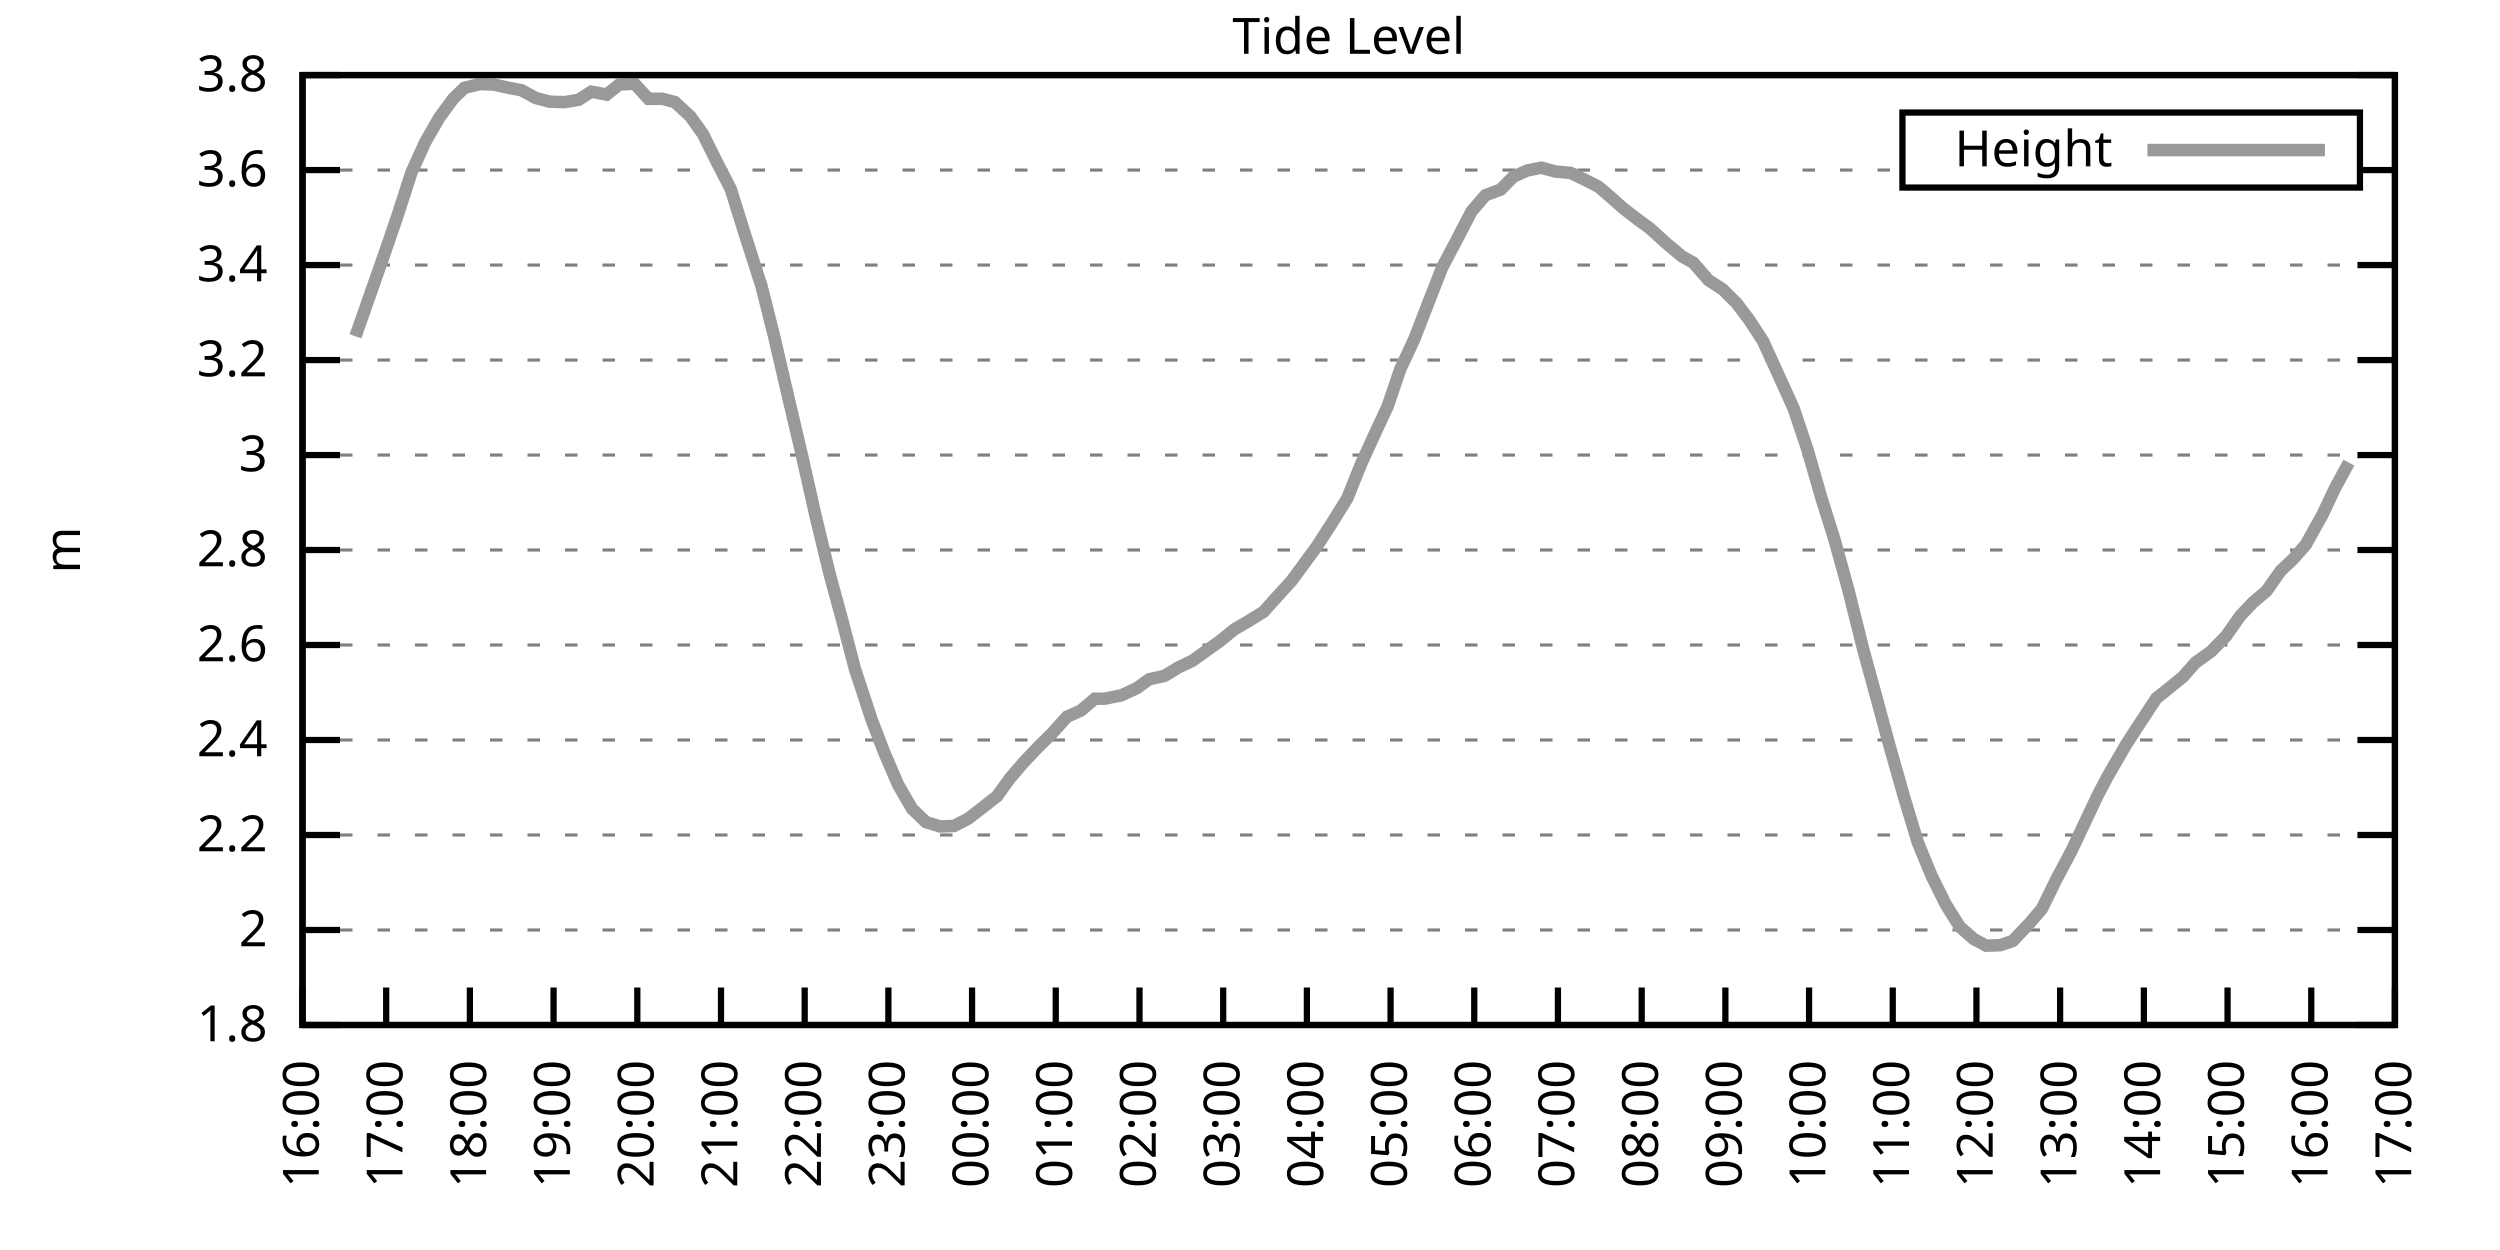
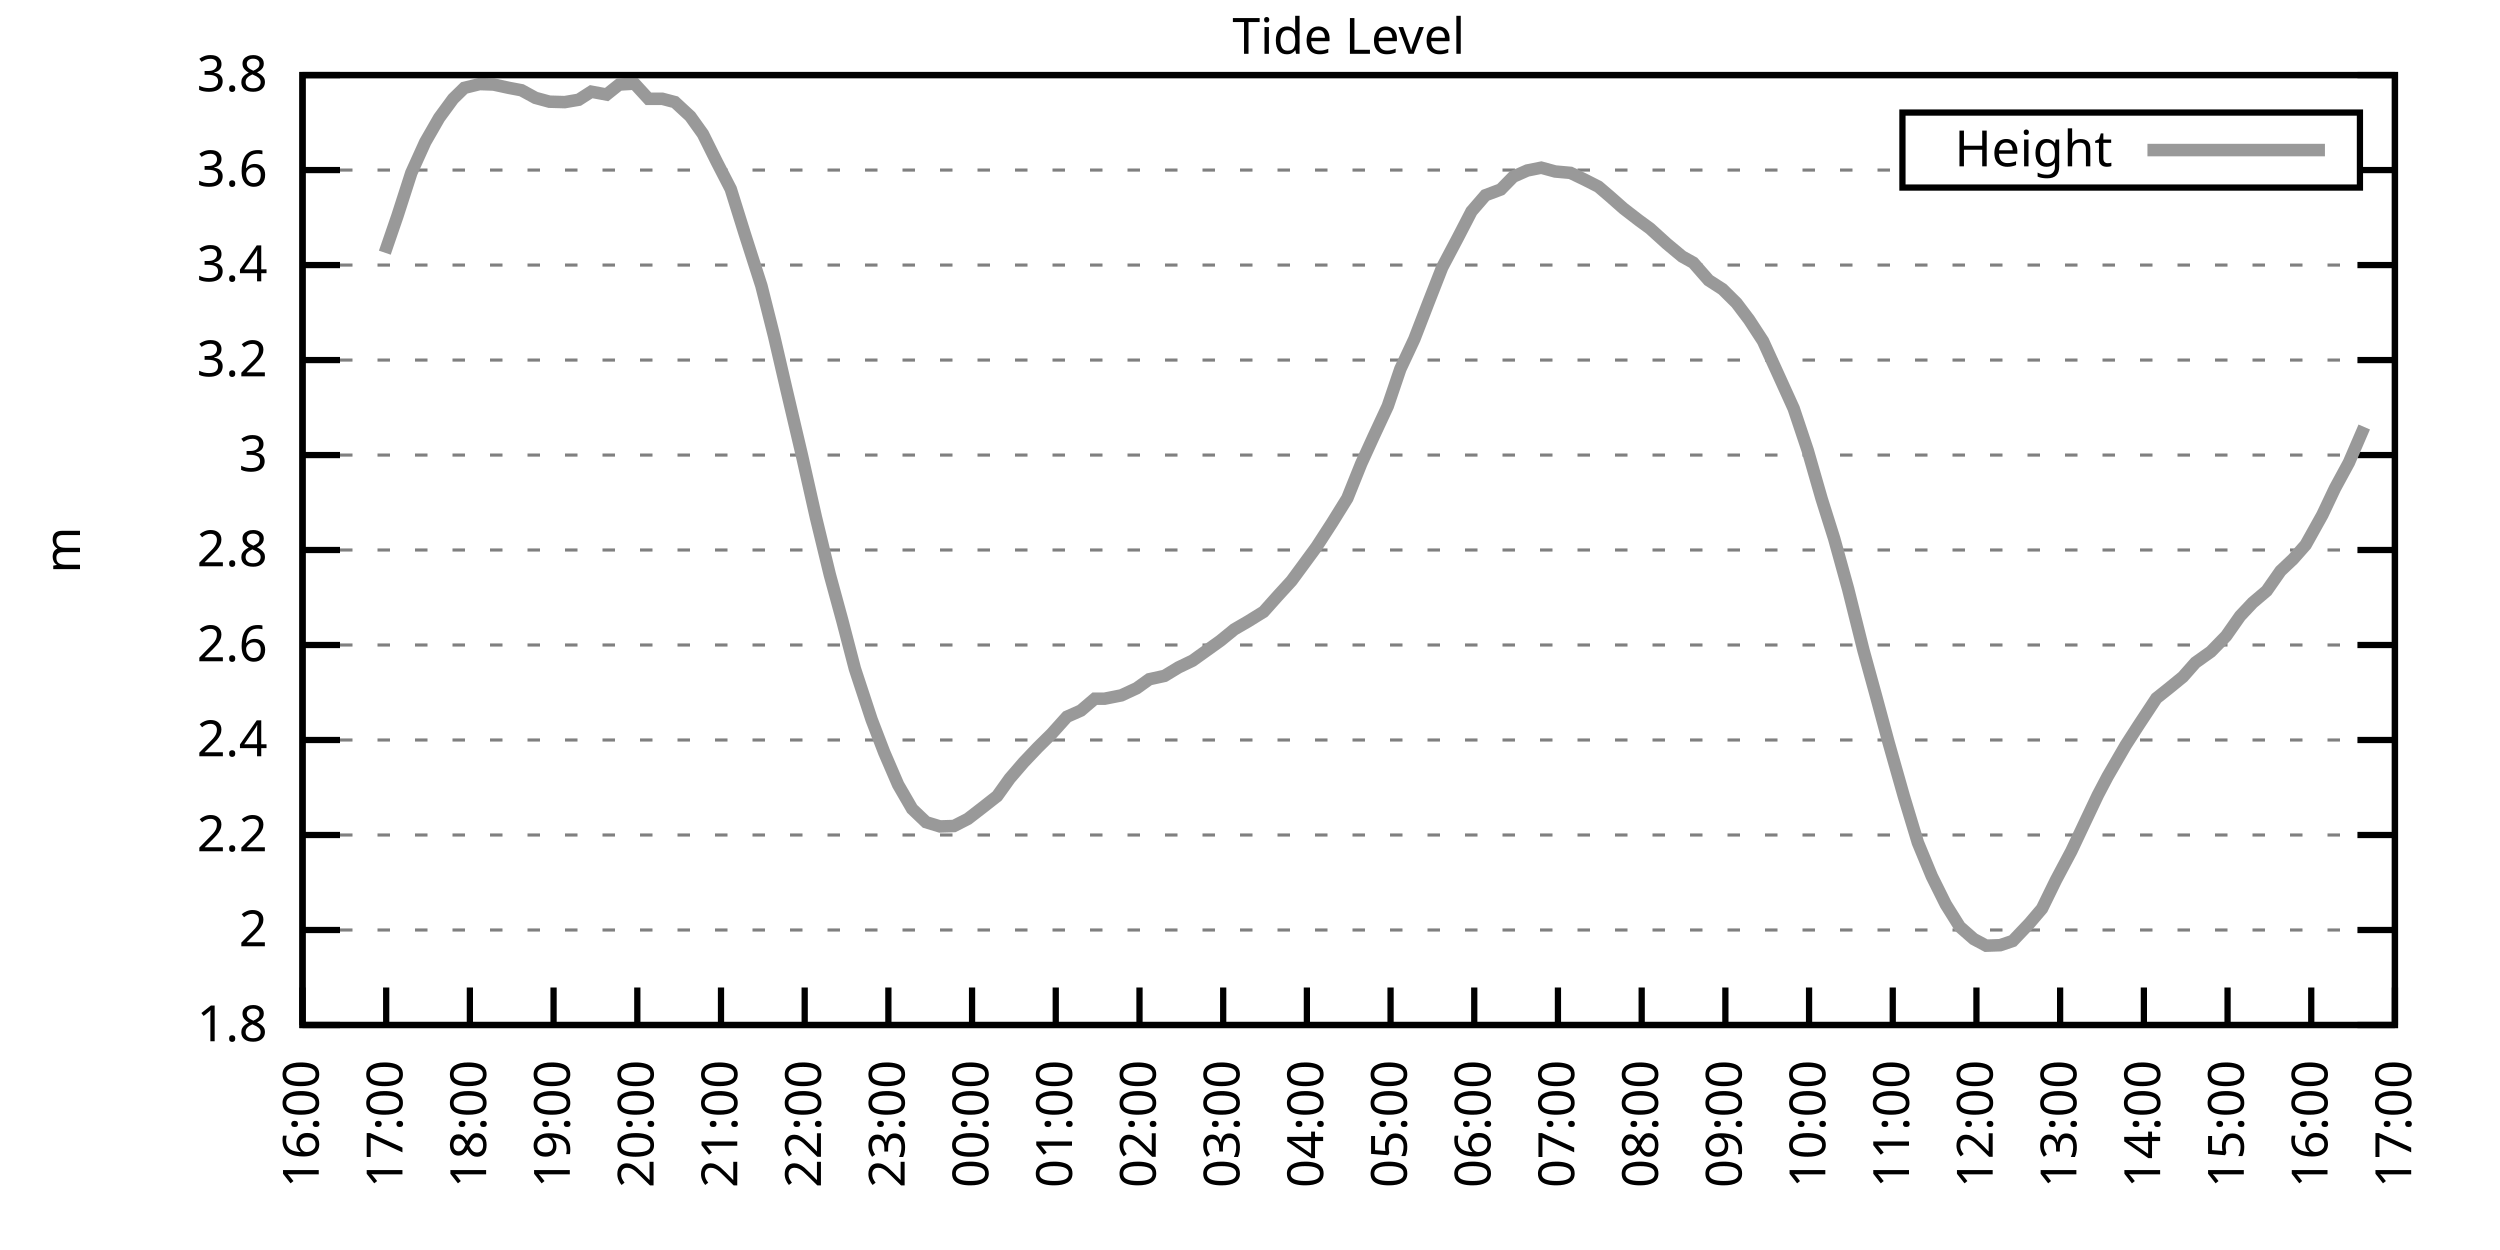
<svg xmlns="http://www.w3.org/2000/svg" xmlns:xlink="http://www.w3.org/1999/xlink" width="400" height="200" viewBox="0 0 400 200">
  <g id="gnuplot_canvas">
    <rect x="0" y="0" width="400" height="200" fill="none" />
    <defs>
      <circle id="gpDot" r="0.5" stroke-width="0.5" stroke="currentColor" />
      <path id="gpPt0" stroke-width="0.333" stroke="currentColor" d="M-1,0 h2 M0,-1 v2" />
      <path id="gpPt1" stroke-width="0.333" stroke="currentColor" d="M-1,-1 L1,1 M1,-1 L-1,1" />
      <path id="gpPt2" stroke-width="0.333" stroke="currentColor" d="M-1,0 L1,0 M0,-1 L0,1 M-1,-1 L1,1 M-1,1 L1,-1" />
      <rect id="gpPt3" stroke-width="0.333" stroke="currentColor" x="-1" y="-1" width="2" height="2" />
      <rect id="gpPt4" stroke-width="0.333" stroke="currentColor" fill="currentColor" x="-1" y="-1" width="2" height="2" />
      <circle id="gpPt5" stroke-width="0.333" stroke="currentColor" cx="0" cy="0" r="1" />
      <use xlink:href="#gpPt5" id="gpPt6" fill="currentColor" stroke="none" />
      <path id="gpPt7" stroke-width="0.333" stroke="currentColor" d="M0,-1.33 L-1.33,0.67 L1.33,0.67 z" />
      <use xlink:href="#gpPt7" id="gpPt8" fill="currentColor" stroke="none" />
      <use xlink:href="#gpPt7" id="gpPt9" stroke="currentColor" transform="rotate(180)" />
      <use xlink:href="#gpPt9" id="gpPt10" fill="currentColor" stroke="none" />
      <use xlink:href="#gpPt3" id="gpPt11" stroke="currentColor" transform="rotate(45)" />
      <use xlink:href="#gpPt11" id="gpPt12" fill="currentColor" stroke="none" />
      <path id="gpPt13" stroke-width="0.333" stroke="currentColor" d="M0,1.330 L1.265,0.411 L0.782,-1.067 L-0.782,-1.076 L-1.265,0.411 z" />
      <use xlink:href="#gpPt13" id="gpPt14" fill="currentColor" stroke="none" />
      <filter id="textbox" filterUnits="objectBoundingBox" x="0" y="0" height="1" width="1">
        <feFlood flood-color="white" flood-opacity="1" result="bgnd" />
        <feComposite in="SourceGraphic" in2="bgnd" operator="atop" />
      </filter>
      <filter id="greybox" filterUnits="objectBoundingBox" x="0" y="0" height="1" width="1">
        <feFlood flood-color="lightgrey" flood-opacity="1" result="grey" />
        <feComposite in="SourceGraphic" in2="grey" operator="atop" />
      </filter>
    </defs>
    <g fill="none" color="white" stroke="currentColor" stroke-width="1.00" stroke-linecap="butt" stroke-linejoin="miter">
</g>
    <g fill="none" color="black" stroke="currentColor" stroke-width="1.00" stroke-linecap="butt" stroke-linejoin="miter">
      <g stroke="none" shape-rendering="crispEdges">
        <polygon fill="rgb(255, 255, 255)" points="48.40,164.00 383.18,164.00 383.18,12.02 48.40,12.02 " />
      </g>
    </g>
    <g fill="none" color="black" stroke="currentColor" stroke-width="1.00" stroke-linecap="butt" stroke-linejoin="miter">
</g>
    <g fill="none" color="black" stroke="black" stroke-width="0.50" stroke-linecap="butt" stroke-linejoin="miter">
</g>
    <g fill="none" color="gray" stroke="currentColor" stroke-width="0.50" stroke-linecap="butt" stroke-linejoin="miter">
      <path stroke="gray" stroke-dasharray="2,4" class="gridline" d="M48.40,164.00 L383.19,164.00  " />
    </g>
    <g fill="none" color="gray" stroke="gray" stroke-width="1.00" stroke-linecap="butt" stroke-linejoin="miter">
</g>
    <g fill="none" color="black" stroke="currentColor" stroke-width="1.00" stroke-linecap="butt" stroke-linejoin="miter">
      <path stroke="black" d="M48.40,164.00 L54.40,164.00 M383.19,164.00 L377.19,164.00  " />
      <g transform="translate(42.80,166.60)" stroke="none" fill="black" font-family="Sans" font-size="8.00" text-anchor="end">
        <text>
          <tspan font-family="Sans"> 1.8</tspan>
        </text>
      </g>
    </g>
    <g fill="none" color="black" stroke="currentColor" stroke-width="1.00" stroke-linecap="butt" stroke-linejoin="miter">
</g>
    <g fill="none" color="black" stroke="black" stroke-width="0.50" stroke-linecap="butt" stroke-linejoin="miter">
</g>
    <g fill="none" color="gray" stroke="currentColor" stroke-width="0.50" stroke-linecap="butt" stroke-linejoin="miter">
      <path stroke="gray" stroke-dasharray="2,4" class="gridline" d="M48.40,148.80 L383.19,148.80  " />
    </g>
    <g fill="none" color="gray" stroke="gray" stroke-width="1.00" stroke-linecap="butt" stroke-linejoin="miter">
</g>
    <g fill="none" color="black" stroke="currentColor" stroke-width="1.00" stroke-linecap="butt" stroke-linejoin="miter">
      <path stroke="black" d="M48.40,148.80 L54.40,148.80 M383.19,148.80 L377.19,148.80  " />
      <g transform="translate(42.80,151.40)" stroke="none" fill="black" font-family="Sans" font-size="8.00" text-anchor="end">
        <text>
          <tspan font-family="Sans"> 2</tspan>
        </text>
      </g>
    </g>
    <g fill="none" color="black" stroke="currentColor" stroke-width="1.00" stroke-linecap="butt" stroke-linejoin="miter">
</g>
    <g fill="none" color="black" stroke="black" stroke-width="0.50" stroke-linecap="butt" stroke-linejoin="miter">
</g>
    <g fill="none" color="gray" stroke="currentColor" stroke-width="0.50" stroke-linecap="butt" stroke-linejoin="miter">
      <path stroke="gray" stroke-dasharray="2,4" class="gridline" d="M48.40,133.60 L383.19,133.60  " />
    </g>
    <g fill="none" color="gray" stroke="gray" stroke-width="1.00" stroke-linecap="butt" stroke-linejoin="miter">
</g>
    <g fill="none" color="black" stroke="currentColor" stroke-width="1.00" stroke-linecap="butt" stroke-linejoin="miter">
      <path stroke="black" d="M48.40,133.60 L54.40,133.60 M383.19,133.60 L377.19,133.60  " />
      <g transform="translate(42.80,136.20)" stroke="none" fill="black" font-family="Sans" font-size="8.00" text-anchor="end">
        <text>
          <tspan font-family="Sans"> 2.2</tspan>
        </text>
      </g>
    </g>
    <g fill="none" color="black" stroke="currentColor" stroke-width="1.00" stroke-linecap="butt" stroke-linejoin="miter">
</g>
    <g fill="none" color="black" stroke="black" stroke-width="0.50" stroke-linecap="butt" stroke-linejoin="miter">
</g>
    <g fill="none" color="gray" stroke="currentColor" stroke-width="0.50" stroke-linecap="butt" stroke-linejoin="miter">
      <path stroke="gray" stroke-dasharray="2,4" class="gridline" d="M48.40,118.40 L383.19,118.40  " />
    </g>
    <g fill="none" color="gray" stroke="gray" stroke-width="1.00" stroke-linecap="butt" stroke-linejoin="miter">
</g>
    <g fill="none" color="black" stroke="currentColor" stroke-width="1.00" stroke-linecap="butt" stroke-linejoin="miter">
      <path stroke="black" d="M48.40,118.40 L54.40,118.40 M383.19,118.40 L377.19,118.40  " />
      <g transform="translate(42.80,121.00)" stroke="none" fill="black" font-family="Sans" font-size="8.00" text-anchor="end">
        <text>
          <tspan font-family="Sans"> 2.4</tspan>
        </text>
      </g>
    </g>
    <g fill="none" color="black" stroke="currentColor" stroke-width="1.00" stroke-linecap="butt" stroke-linejoin="miter">
</g>
    <g fill="none" color="black" stroke="black" stroke-width="0.50" stroke-linecap="butt" stroke-linejoin="miter">
</g>
    <g fill="none" color="gray" stroke="currentColor" stroke-width="0.50" stroke-linecap="butt" stroke-linejoin="miter">
      <path stroke="gray" stroke-dasharray="2,4" class="gridline" d="M48.40,103.20 L383.19,103.20  " />
    </g>
    <g fill="none" color="gray" stroke="gray" stroke-width="1.00" stroke-linecap="butt" stroke-linejoin="miter">
</g>
    <g fill="none" color="black" stroke="currentColor" stroke-width="1.00" stroke-linecap="butt" stroke-linejoin="miter">
      <path stroke="black" d="M48.40,103.20 L54.40,103.20 M383.19,103.20 L377.19,103.20  " />
      <g transform="translate(42.80,105.80)" stroke="none" fill="black" font-family="Sans" font-size="8.00" text-anchor="end">
        <text>
          <tspan font-family="Sans"> 2.6</tspan>
        </text>
      </g>
    </g>
    <g fill="none" color="black" stroke="currentColor" stroke-width="1.00" stroke-linecap="butt" stroke-linejoin="miter">
</g>
    <g fill="none" color="black" stroke="black" stroke-width="0.50" stroke-linecap="butt" stroke-linejoin="miter">
</g>
    <g fill="none" color="gray" stroke="currentColor" stroke-width="0.50" stroke-linecap="butt" stroke-linejoin="miter">
      <path stroke="gray" stroke-dasharray="2,4" class="gridline" d="M48.40,88.00 L383.19,88.00  " />
    </g>
    <g fill="none" color="gray" stroke="gray" stroke-width="1.00" stroke-linecap="butt" stroke-linejoin="miter">
</g>
    <g fill="none" color="black" stroke="currentColor" stroke-width="1.00" stroke-linecap="butt" stroke-linejoin="miter">
      <path stroke="black" d="M48.40,88.00 L54.40,88.00 M383.19,88.00 L377.19,88.00  " />
      <g transform="translate(42.80,90.60)" stroke="none" fill="black" font-family="Sans" font-size="8.00" text-anchor="end">
        <text>
          <tspan font-family="Sans"> 2.8</tspan>
        </text>
      </g>
    </g>
    <g fill="none" color="black" stroke="currentColor" stroke-width="1.00" stroke-linecap="butt" stroke-linejoin="miter">
</g>
    <g fill="none" color="black" stroke="black" stroke-width="0.50" stroke-linecap="butt" stroke-linejoin="miter">
</g>
    <g fill="none" color="gray" stroke="currentColor" stroke-width="0.50" stroke-linecap="butt" stroke-linejoin="miter">
      <path stroke="gray" stroke-dasharray="2,4" class="gridline" d="M48.40,72.81 L383.19,72.81  " />
    </g>
    <g fill="none" color="gray" stroke="gray" stroke-width="1.00" stroke-linecap="butt" stroke-linejoin="miter">
</g>
    <g fill="none" color="black" stroke="currentColor" stroke-width="1.00" stroke-linecap="butt" stroke-linejoin="miter">
      <path stroke="black" d="M48.40,72.81 L54.40,72.81 M383.19,72.81 L377.19,72.81  " />
      <g transform="translate(42.80,75.41)" stroke="none" fill="black" font-family="Sans" font-size="8.00" text-anchor="end">
        <text>
          <tspan font-family="Sans"> 3</tspan>
        </text>
      </g>
    </g>
    <g fill="none" color="black" stroke="currentColor" stroke-width="1.00" stroke-linecap="butt" stroke-linejoin="miter">
</g>
    <g fill="none" color="black" stroke="black" stroke-width="0.50" stroke-linecap="butt" stroke-linejoin="miter">
</g>
    <g fill="none" color="gray" stroke="currentColor" stroke-width="0.50" stroke-linecap="butt" stroke-linejoin="miter">
      <path stroke="gray" stroke-dasharray="2,4" class="gridline" d="M48.40,57.61 L383.19,57.61  " />
    </g>
    <g fill="none" color="gray" stroke="gray" stroke-width="1.00" stroke-linecap="butt" stroke-linejoin="miter">
</g>
    <g fill="none" color="black" stroke="currentColor" stroke-width="1.00" stroke-linecap="butt" stroke-linejoin="miter">
      <path stroke="black" d="M48.40,57.61 L54.40,57.61 M383.19,57.61 L377.19,57.61  " />
      <g transform="translate(42.80,60.21)" stroke="none" fill="black" font-family="Sans" font-size="8.00" text-anchor="end">
        <text>
          <tspan font-family="Sans"> 3.2</tspan>
        </text>
      </g>
    </g>
    <g fill="none" color="black" stroke="currentColor" stroke-width="1.00" stroke-linecap="butt" stroke-linejoin="miter">
</g>
    <g fill="none" color="black" stroke="black" stroke-width="0.50" stroke-linecap="butt" stroke-linejoin="miter">
</g>
    <g fill="none" color="gray" stroke="currentColor" stroke-width="0.50" stroke-linecap="butt" stroke-linejoin="miter">
      <path stroke="gray" stroke-dasharray="2,4" class="gridline" d="M48.40,42.41 L383.19,42.41  " />
    </g>
    <g fill="none" color="gray" stroke="gray" stroke-width="1.00" stroke-linecap="butt" stroke-linejoin="miter">
</g>
    <g fill="none" color="black" stroke="currentColor" stroke-width="1.00" stroke-linecap="butt" stroke-linejoin="miter">
      <path stroke="black" d="M48.40,42.41 L54.40,42.41 M383.19,42.41 L377.19,42.41  " />
      <g transform="translate(42.80,45.01)" stroke="none" fill="black" font-family="Sans" font-size="8.00" text-anchor="end">
        <text>
          <tspan font-family="Sans"> 3.4</tspan>
        </text>
      </g>
    </g>
    <g fill="none" color="black" stroke="currentColor" stroke-width="1.00" stroke-linecap="butt" stroke-linejoin="miter">
</g>
    <g fill="none" color="black" stroke="black" stroke-width="0.50" stroke-linecap="butt" stroke-linejoin="miter">
</g>
    <g fill="none" color="gray" stroke="currentColor" stroke-width="0.50" stroke-linecap="butt" stroke-linejoin="miter">
      <path stroke="gray" stroke-dasharray="2,4" class="gridline" d="M48.40,27.21 L304.39,27.21 M377.59,27.21 L383.19,27.21  " />
    </g>
    <g fill="none" color="gray" stroke="gray" stroke-width="1.00" stroke-linecap="butt" stroke-linejoin="miter">
</g>
    <g fill="none" color="black" stroke="currentColor" stroke-width="1.00" stroke-linecap="butt" stroke-linejoin="miter">
      <path stroke="black" d="M48.40,27.21 L54.40,27.21 M383.19,27.21 L377.19,27.21  " />
      <g transform="translate(42.80,29.81)" stroke="none" fill="black" font-family="Sans" font-size="8.00" text-anchor="end">
        <text>
          <tspan font-family="Sans"> 3.6</tspan>
        </text>
      </g>
    </g>
    <g fill="none" color="black" stroke="currentColor" stroke-width="1.00" stroke-linecap="butt" stroke-linejoin="miter">
</g>
    <g fill="none" color="black" stroke="black" stroke-width="0.50" stroke-linecap="butt" stroke-linejoin="miter">
</g>
    <g fill="none" color="gray" stroke="currentColor" stroke-width="0.50" stroke-linecap="butt" stroke-linejoin="miter">
      <path stroke="gray" stroke-dasharray="2,4" class="gridline" d="M48.40,12.01 L383.19,12.01  " />
    </g>
    <g fill="none" color="gray" stroke="gray" stroke-width="1.00" stroke-linecap="butt" stroke-linejoin="miter">
</g>
    <g fill="none" color="black" stroke="currentColor" stroke-width="1.00" stroke-linecap="butt" stroke-linejoin="miter">
      <path stroke="black" d="M48.40,12.01 L54.40,12.01 M383.19,12.01 L377.19,12.01  " />
      <g transform="translate(42.80,14.61)" stroke="none" fill="black" font-family="Sans" font-size="8.00" text-anchor="end">
        <text>
          <tspan font-family="Sans"> 3.8</tspan>
        </text>
      </g>
    </g>
    <g fill="none" color="black" stroke="currentColor" stroke-width="1.00" stroke-linecap="butt" stroke-linejoin="miter">
      <path stroke="black" d="M48.40,164.00 L48.40,158.00  " />
      <g transform="translate(51.00,169.60) rotate(270.00)" stroke="none" fill="black" font-family="Sans" font-size="8.00" text-anchor="end">
        <text>
          <tspan font-family="Sans">16:00</tspan>
        </text>
      </g>
    </g>
    <g fill="none" color="black" stroke="currentColor" stroke-width="1.00" stroke-linecap="butt" stroke-linejoin="miter">
      <path stroke="black" d="M61.79,164.00 L61.79,158.00  " />
      <g transform="translate(64.39,169.60) rotate(270.00)" stroke="none" fill="black" font-family="Sans" font-size="8.00" text-anchor="end">
        <text>
          <tspan font-family="Sans">17:00</tspan>
        </text>
      </g>
    </g>
    <g fill="none" color="black" stroke="currentColor" stroke-width="1.00" stroke-linecap="butt" stroke-linejoin="miter">
      <path stroke="black" d="M75.18,164.00 L75.18,158.00  " />
      <g transform="translate(77.78,169.60) rotate(270.00)" stroke="none" fill="black" font-family="Sans" font-size="8.00" text-anchor="end">
        <text>
          <tspan font-family="Sans">18:00</tspan>
        </text>
      </g>
    </g>
    <g fill="none" color="black" stroke="currentColor" stroke-width="1.00" stroke-linecap="butt" stroke-linejoin="miter">
      <path stroke="black" d="M88.57,164.00 L88.57,158.00  " />
      <g transform="translate(91.17,169.60) rotate(270.00)" stroke="none" fill="black" font-family="Sans" font-size="8.00" text-anchor="end">
        <text>
          <tspan font-family="Sans">19:00</tspan>
        </text>
      </g>
    </g>
    <g fill="none" color="black" stroke="currentColor" stroke-width="1.00" stroke-linecap="butt" stroke-linejoin="miter">
      <path stroke="black" d="M101.97,164.00 L101.97,158.00  " />
      <g transform="translate(104.57,169.60) rotate(270.00)" stroke="none" fill="black" font-family="Sans" font-size="8.00" text-anchor="end">
        <text>
          <tspan font-family="Sans">20:00</tspan>
        </text>
      </g>
    </g>
    <g fill="none" color="black" stroke="currentColor" stroke-width="1.00" stroke-linecap="butt" stroke-linejoin="miter">
      <path stroke="black" d="M115.36,164.00 L115.36,158.00  " />
      <g transform="translate(117.96,169.60) rotate(270.00)" stroke="none" fill="black" font-family="Sans" font-size="8.00" text-anchor="end">
        <text>
          <tspan font-family="Sans">21:00</tspan>
        </text>
      </g>
    </g>
    <g fill="none" color="black" stroke="currentColor" stroke-width="1.00" stroke-linecap="butt" stroke-linejoin="miter">
      <path stroke="black" d="M128.75,164.00 L128.75,158.00  " />
      <g transform="translate(131.35,169.60) rotate(270.00)" stroke="none" fill="black" font-family="Sans" font-size="8.00" text-anchor="end">
        <text>
          <tspan font-family="Sans">22:00</tspan>
        </text>
      </g>
    </g>
    <g fill="none" color="black" stroke="currentColor" stroke-width="1.00" stroke-linecap="butt" stroke-linejoin="miter">
      <path stroke="black" d="M142.14,164.00 L142.14,158.00  " />
      <g transform="translate(144.74,169.60) rotate(270.00)" stroke="none" fill="black" font-family="Sans" font-size="8.00" text-anchor="end">
        <text>
          <tspan font-family="Sans">23:00</tspan>
        </text>
      </g>
    </g>
    <g fill="none" color="black" stroke="currentColor" stroke-width="1.00" stroke-linecap="butt" stroke-linejoin="miter">
      <path stroke="black" d="M155.53,164.00 L155.53,158.00  " />
      <g transform="translate(158.13,169.60) rotate(270.00)" stroke="none" fill="black" font-family="Sans" font-size="8.00" text-anchor="end">
        <text>
          <tspan font-family="Sans">00:00</tspan>
        </text>
      </g>
    </g>
    <g fill="none" color="black" stroke="currentColor" stroke-width="1.00" stroke-linecap="butt" stroke-linejoin="miter">
      <path stroke="black" d="M168.92,164.00 L168.92,158.00  " />
      <g transform="translate(171.52,169.60) rotate(270.00)" stroke="none" fill="black" font-family="Sans" font-size="8.00" text-anchor="end">
        <text>
          <tspan font-family="Sans">01:00</tspan>
        </text>
      </g>
    </g>
    <g fill="none" color="black" stroke="currentColor" stroke-width="1.00" stroke-linecap="butt" stroke-linejoin="miter">
      <path stroke="black" d="M182.32,164.00 L182.32,158.00  " />
      <g transform="translate(184.92,169.60) rotate(270.00)" stroke="none" fill="black" font-family="Sans" font-size="8.00" text-anchor="end">
        <text>
          <tspan font-family="Sans">02:00</tspan>
        </text>
      </g>
    </g>
    <g fill="none" color="black" stroke="currentColor" stroke-width="1.00" stroke-linecap="butt" stroke-linejoin="miter">
      <path stroke="black" d="M195.71,164.00 L195.71,158.00  " />
      <g transform="translate(198.31,169.60) rotate(270.00)" stroke="none" fill="black" font-family="Sans" font-size="8.00" text-anchor="end">
        <text>
          <tspan font-family="Sans">03:00</tspan>
        </text>
      </g>
    </g>
    <g fill="none" color="black" stroke="currentColor" stroke-width="1.00" stroke-linecap="butt" stroke-linejoin="miter">
      <path stroke="black" d="M209.10,164.00 L209.10,158.00  " />
      <g transform="translate(211.70,169.60) rotate(270.00)" stroke="none" fill="black" font-family="Sans" font-size="8.00" text-anchor="end">
        <text>
          <tspan font-family="Sans">04:00</tspan>
        </text>
      </g>
    </g>
    <g fill="none" color="black" stroke="currentColor" stroke-width="1.00" stroke-linecap="butt" stroke-linejoin="miter">
      <path stroke="black" d="M222.49,164.00 L222.49,158.00  " />
      <g transform="translate(225.09,169.60) rotate(270.00)" stroke="none" fill="black" font-family="Sans" font-size="8.00" text-anchor="end">
        <text>
          <tspan font-family="Sans">05:00</tspan>
        </text>
      </g>
    </g>
    <g fill="none" color="black" stroke="currentColor" stroke-width="1.00" stroke-linecap="butt" stroke-linejoin="miter">
      <path stroke="black" d="M235.88,164.00 L235.88,158.00  " />
      <g transform="translate(238.48,169.60) rotate(270.00)" stroke="none" fill="black" font-family="Sans" font-size="8.00" text-anchor="end">
        <text>
          <tspan font-family="Sans">06:00</tspan>
        </text>
      </g>
    </g>
    <g fill="none" color="black" stroke="currentColor" stroke-width="1.00" stroke-linecap="butt" stroke-linejoin="miter">
      <path stroke="black" d="M249.27,164.00 L249.27,158.00  " />
      <g transform="translate(251.87,169.60) rotate(270.00)" stroke="none" fill="black" font-family="Sans" font-size="8.00" text-anchor="end">
        <text>
          <tspan font-family="Sans">07:00</tspan>
        </text>
      </g>
    </g>
    <g fill="none" color="black" stroke="currentColor" stroke-width="1.00" stroke-linecap="butt" stroke-linejoin="miter">
      <path stroke="black" d="M262.67,164.00 L262.67,158.00  " />
      <g transform="translate(265.27,169.60) rotate(270.00)" stroke="none" fill="black" font-family="Sans" font-size="8.00" text-anchor="end">
        <text>
          <tspan font-family="Sans">08:00</tspan>
        </text>
      </g>
    </g>
    <g fill="none" color="black" stroke="currentColor" stroke-width="1.00" stroke-linecap="butt" stroke-linejoin="miter">
      <path stroke="black" d="M276.06,164.00 L276.06,158.00  " />
      <g transform="translate(278.66,169.60) rotate(270.00)" stroke="none" fill="black" font-family="Sans" font-size="8.00" text-anchor="end">
        <text>
          <tspan font-family="Sans">09:00</tspan>
        </text>
      </g>
    </g>
    <g fill="none" color="black" stroke="currentColor" stroke-width="1.00" stroke-linecap="butt" stroke-linejoin="miter">
      <path stroke="black" d="M289.45,164.00 L289.45,158.00  " />
      <g transform="translate(292.05,169.60) rotate(270.00)" stroke="none" fill="black" font-family="Sans" font-size="8.00" text-anchor="end">
        <text>
          <tspan font-family="Sans">10:00</tspan>
        </text>
      </g>
    </g>
    <g fill="none" color="black" stroke="currentColor" stroke-width="1.00" stroke-linecap="butt" stroke-linejoin="miter">
      <path stroke="black" d="M302.84,164.00 L302.84,158.00  " />
      <g transform="translate(305.44,169.60) rotate(270.00)" stroke="none" fill="black" font-family="Sans" font-size="8.00" text-anchor="end">
        <text>
          <tspan font-family="Sans">11:00</tspan>
        </text>
      </g>
    </g>
    <g fill="none" color="black" stroke="currentColor" stroke-width="1.00" stroke-linecap="butt" stroke-linejoin="miter">
      <path stroke="black" d="M316.23,164.00 L316.23,158.00  " />
      <g transform="translate(318.83,169.60) rotate(270.00)" stroke="none" fill="black" font-family="Sans" font-size="8.00" text-anchor="end">
        <text>
          <tspan font-family="Sans">12:00</tspan>
        </text>
      </g>
    </g>
    <g fill="none" color="black" stroke="currentColor" stroke-width="1.00" stroke-linecap="butt" stroke-linejoin="miter">
      <path stroke="black" d="M329.62,164.00 L329.62,158.00  " />
      <g transform="translate(332.22,169.60) rotate(270.00)" stroke="none" fill="black" font-family="Sans" font-size="8.00" text-anchor="end">
        <text>
          <tspan font-family="Sans">13:00</tspan>
        </text>
      </g>
    </g>
    <g fill="none" color="black" stroke="currentColor" stroke-width="1.00" stroke-linecap="butt" stroke-linejoin="miter">
      <path stroke="black" d="M343.02,164.00 L343.02,158.00  " />
      <g transform="translate(345.62,169.60) rotate(270.00)" stroke="none" fill="black" font-family="Sans" font-size="8.00" text-anchor="end">
        <text>
          <tspan font-family="Sans">14:00</tspan>
        </text>
      </g>
    </g>
    <g fill="none" color="black" stroke="currentColor" stroke-width="1.00" stroke-linecap="butt" stroke-linejoin="miter">
      <path stroke="black" d="M356.41,164.00 L356.41,158.00  " />
      <g transform="translate(359.01,169.60) rotate(270.00)" stroke="none" fill="black" font-family="Sans" font-size="8.00" text-anchor="end">
        <text>
          <tspan font-family="Sans">15:00</tspan>
        </text>
      </g>
    </g>
    <g fill="none" color="black" stroke="currentColor" stroke-width="1.00" stroke-linecap="butt" stroke-linejoin="miter">
      <path stroke="black" d="M369.80,164.00 L369.80,158.00  " />
      <g transform="translate(372.40,169.60) rotate(270.00)" stroke="none" fill="black" font-family="Sans" font-size="8.00" text-anchor="end">
        <text>
          <tspan font-family="Sans">16:00</tspan>
        </text>
      </g>
    </g>
    <g fill="none" color="black" stroke="currentColor" stroke-width="1.00" stroke-linecap="butt" stroke-linejoin="miter">
      <path stroke="black" d="M383.19,164.00 L383.19,158.00  " />
      <g transform="translate(385.79,169.60) rotate(270.00)" stroke="none" fill="black" font-family="Sans" font-size="8.00" text-anchor="end">
        <text>
          <tspan font-family="Sans">17:00</tspan>
        </text>
      </g>
    </g>
    <g fill="none" color="black" stroke="currentColor" stroke-width="1.00" stroke-linecap="butt" stroke-linejoin="miter">
</g>
    <g fill="none" color="black" stroke="currentColor" stroke-width="1.00" stroke-linecap="butt" stroke-linejoin="miter">
      <path stroke="black" d="M48.40,12.01 L48.40,164.00 L383.19,164.00 L383.19,12.01 L48.40,12.01 Z  " />
    </g>
    <g fill="none" color="black" stroke="currentColor" stroke-width="1.00" stroke-linecap="butt" stroke-linejoin="miter">
</g>
    <g fill="none" color="black" stroke="currentColor" stroke-width="1.00" stroke-linecap="butt" stroke-linejoin="miter">
      <path stroke="black" d="M304.39,30.01 L304.39,18.01 L377.59,18.01 L377.59,30.01 L304.39,30.01 Z  " />
    </g>
    <g id="Tide_level_plot_1">
      <g fill="none" color="white" stroke="black" stroke-width="2.00" stroke-linecap="butt" stroke-linejoin="miter">
</g>
      <g fill="none" color="black" stroke="currentColor" stroke-width="2.00" stroke-linecap="butt" stroke-linejoin="miter">
        <g transform="translate(337.99,26.61)" stroke="none" fill="black" font-family="Sans" font-size="8.00" text-anchor="end">
          <text>
            <tspan font-family="Sans">Height</tspan>
          </text>
        </g>
      </g>
      <g fill="none" color="black" stroke="currentColor" stroke-width="2.00" stroke-linecap="butt" stroke-linejoin="miter">
-         <path stroke="rgb(153, 153, 153)" d="M343.59,24.01 L371.99,24.01 M56.88,53.81 L61.57,40.43 L63.58,34.58 L65.81,27.66 L68.04,22.73 L70.27,18.85   L72.50,15.81 L74.29,14.06 L76.75,13.45 L78.98,13.53 L81.43,14.06 L83.44,14.44 L85.67,15.66 L87.91,16.27   L90.36,16.34 L92.59,15.96 L94.60,14.67 L97.06,15.13 L99.06,13.53 L101.52,13.38 L103.75,15.81 L105.98,15.81   L107.99,16.34 L110.45,18.62 L112.46,21.43 L114.69,25.92 L116.92,30.25 L119.15,37.39 L121.83,45.75 L123.84,53.73   L125.85,62.39 L128.30,72.81 L130.54,82.76 L132.77,91.96 L134.78,99.33 L136.78,107.00 L139.46,115.14 L141.47,120.38   L143.70,125.55 L145.94,129.42 L148.17,131.55 L150.40,132.23 L152.63,132.16 L154.86,131.02 L157.32,129.12 L159.55,127.37   L161.56,124.56 L163.79,121.97 L166.02,119.62 L168.25,117.42 L170.71,114.68 L172.94,113.69 L175.17,111.79 L176.74,111.79   L179.41,111.26 L181.87,110.12 L183.88,108.68 L186.33,108.14 L188.57,106.78 L190.80,105.71 L195.26,102.52 L197.49,100.70   L199.73,99.40 L202.18,97.88 L204.41,95.38 L206.64,92.94 L208.43,90.51 L210.66,87.47 L213.12,83.67 L215.57,79.72   L217.80,74.17 L219.81,69.77 L222.04,64.98 L224.05,59.05 L226.29,54.26 L228.52,48.49 L230.75,42.79 L233.20,38.15   L235.44,33.82 L237.67,31.24 L240.12,30.32 L242.13,28.27 L244.36,27.28 L246.60,26.83 L248.83,27.44 L251.28,27.66   L253.51,28.73 L255.75,29.87 L257.53,31.39 L259.76,33.36 L262.22,35.26 L264.00,36.56 L266.68,38.99 L269.14,41.04   L270.92,42.03 L273.38,44.84 L275.61,46.28 L277.84,48.49 L279.85,51.15 L282.08,54.57 L284.54,59.96 L286.99,65.36   L289.23,72.05 L291.46,79.80 L293.47,86.18 L295.70,94.24 L298.15,104.04 L300.16,111.34 L302.17,118.78 L304.63,127.45   L306.86,134.82 L309.09,140.21 L311.32,144.70 L313.55,148.27 L315.79,150.24 L317.79,151.31 L320.03,151.23 L322.04,150.55   L324.71,147.74 L326.72,145.38 L328.95,140.82 L331.41,136.19 L333.42,131.93 L335.65,127.22 L337.21,124.25 L340.11,119.24   L342.12,116.12 L345.02,111.72 L347.03,110.12 L349.26,108.30 L351.27,106.02 L353.73,104.27 L356.18,101.76 L358.42,98.57   L360.42,96.44 L362.66,94.54 L364.89,91.35 L366.90,89.45 L368.91,87.17 L371.58,82.38 L373.59,78.13 L375.82,74.02    " />
+         <path stroke="rgb(153, 153, 153)" d="M343.59,24.01 L371.99,24.01 M61.57,40.43 L63.58,34.58 L65.81,27.66 L68.04,22.73 L70.27,18.85 L72.50,15.81   L74.29,14.06 L76.75,13.45 L78.98,13.53 L81.43,14.06 L83.44,14.44 L85.67,15.66 L87.91,16.27 L90.36,16.34   L92.59,15.96 L94.60,14.67 L97.06,15.13 L99.06,13.53 L101.52,13.38 L103.75,15.81 L105.98,15.81 L107.99,16.34   L110.45,18.62 L112.46,21.43 L114.69,25.92 L116.92,30.25 L119.15,37.39 L121.83,45.75 L123.84,53.73 L125.85,62.39   L128.30,72.81 L130.54,82.76 L132.77,91.96 L134.78,99.33 L136.78,107.00 L139.46,115.14 L141.47,120.38 L143.70,125.55   L145.94,129.42 L148.17,131.55 L150.40,132.23 L152.63,132.16 L154.86,131.02 L157.32,129.12 L159.55,127.37 L161.56,124.56   L163.79,121.97 L166.02,119.62 L168.25,117.42 L170.71,114.68 L172.94,113.69 L175.17,111.79 L176.74,111.79 L179.41,111.26   L181.87,110.12 L183.88,108.68 L186.33,108.14 L188.57,106.78 L190.80,105.71 L195.26,102.52 L197.49,100.70 L199.73,99.40   L202.18,97.88 L204.41,95.38 L206.64,92.94 L208.43,90.51 L210.66,87.47 L213.12,83.67 L215.57,79.72 L217.80,74.17   L219.81,69.77 L222.04,64.98 L224.05,59.05 L226.29,54.26 L228.52,48.49 L230.75,42.79 L233.20,38.15 L235.44,33.82   L237.67,31.24 L240.12,30.32 L242.13,28.27 L244.36,27.28 L246.60,26.83 L248.83,27.44 L251.28,27.66 L253.51,28.73   L255.75,29.87 L257.53,31.39 L259.76,33.36 L262.22,35.26 L264.00,36.56 L266.68,38.99 L269.14,41.04 L270.92,42.03   L273.38,44.84 L275.61,46.28 L277.84,48.49 L279.85,51.15 L282.08,54.57 L284.54,59.96 L286.99,65.36 L289.23,72.05   L291.46,79.80 L293.47,86.18 L295.70,94.24 L298.15,104.04 L300.16,111.34 L302.17,118.78 L304.63,127.45 L306.86,134.82   L309.09,140.21 L311.32,144.70 L313.55,148.27 L315.79,150.24 L317.79,151.31 L320.03,151.23 L322.04,150.55 L324.71,147.74   L326.72,145.38 L328.95,140.82 L331.41,136.19 L333.42,131.93 L335.65,127.22 L337.21,124.25 L340.11,119.24 L342.12,116.12   L345.02,111.72 L347.03,110.12 L349.26,108.30 L351.27,106.02 L353.73,104.27 L356.18,101.76 L358.42,98.57 L360.42,96.44   L362.66,94.54 L364.89,91.35 L366.90,89.45 L368.91,87.17 L371.58,82.38 L373.59,78.13 L375.82,74.02 L378.28,68.32    " />
      </g>
    </g>
    <g fill="none" color="black" stroke="currentColor" stroke-width="2.00" stroke-linecap="butt" stroke-linejoin="miter">
</g>
    <g fill="none" color="black" stroke="black" stroke-width="1.00" stroke-linecap="butt" stroke-linejoin="miter">
</g>
    <g fill="none" color="black" stroke="currentColor" stroke-width="1.00" stroke-linecap="butt" stroke-linejoin="miter">
      <path stroke="black" d="M48.40,12.01 L48.40,164.00 L383.19,164.00 L383.19,12.01 L48.40,12.01 Z  " />
      <g transform="translate(12.80,88.01) rotate(270.00)" stroke="none" fill="black" font-family="Sans" font-size="8.00" text-anchor="middle">
        <text>
          <tspan font-family="Sans">m</tspan>
        </text>
      </g>
    </g>
    <g fill="none" color="black" stroke="currentColor" stroke-width="1.00" stroke-linecap="butt" stroke-linejoin="miter">
</g>
    <g fill="none" color="black" stroke="currentColor" stroke-width="1.00" stroke-linecap="butt" stroke-linejoin="miter">
      <g transform="translate(215.79,8.61)" stroke="none" fill="black" font-family="Sans" font-size="8.00" text-anchor="middle">
        <text>
          <tspan font-family="Sans">Tide Level</tspan>
        </text>
      </g>
    </g>
    <g fill="none" color="black" stroke="currentColor" stroke-width="1.00" stroke-linecap="butt" stroke-linejoin="miter">
</g>
  </g>
</svg>
